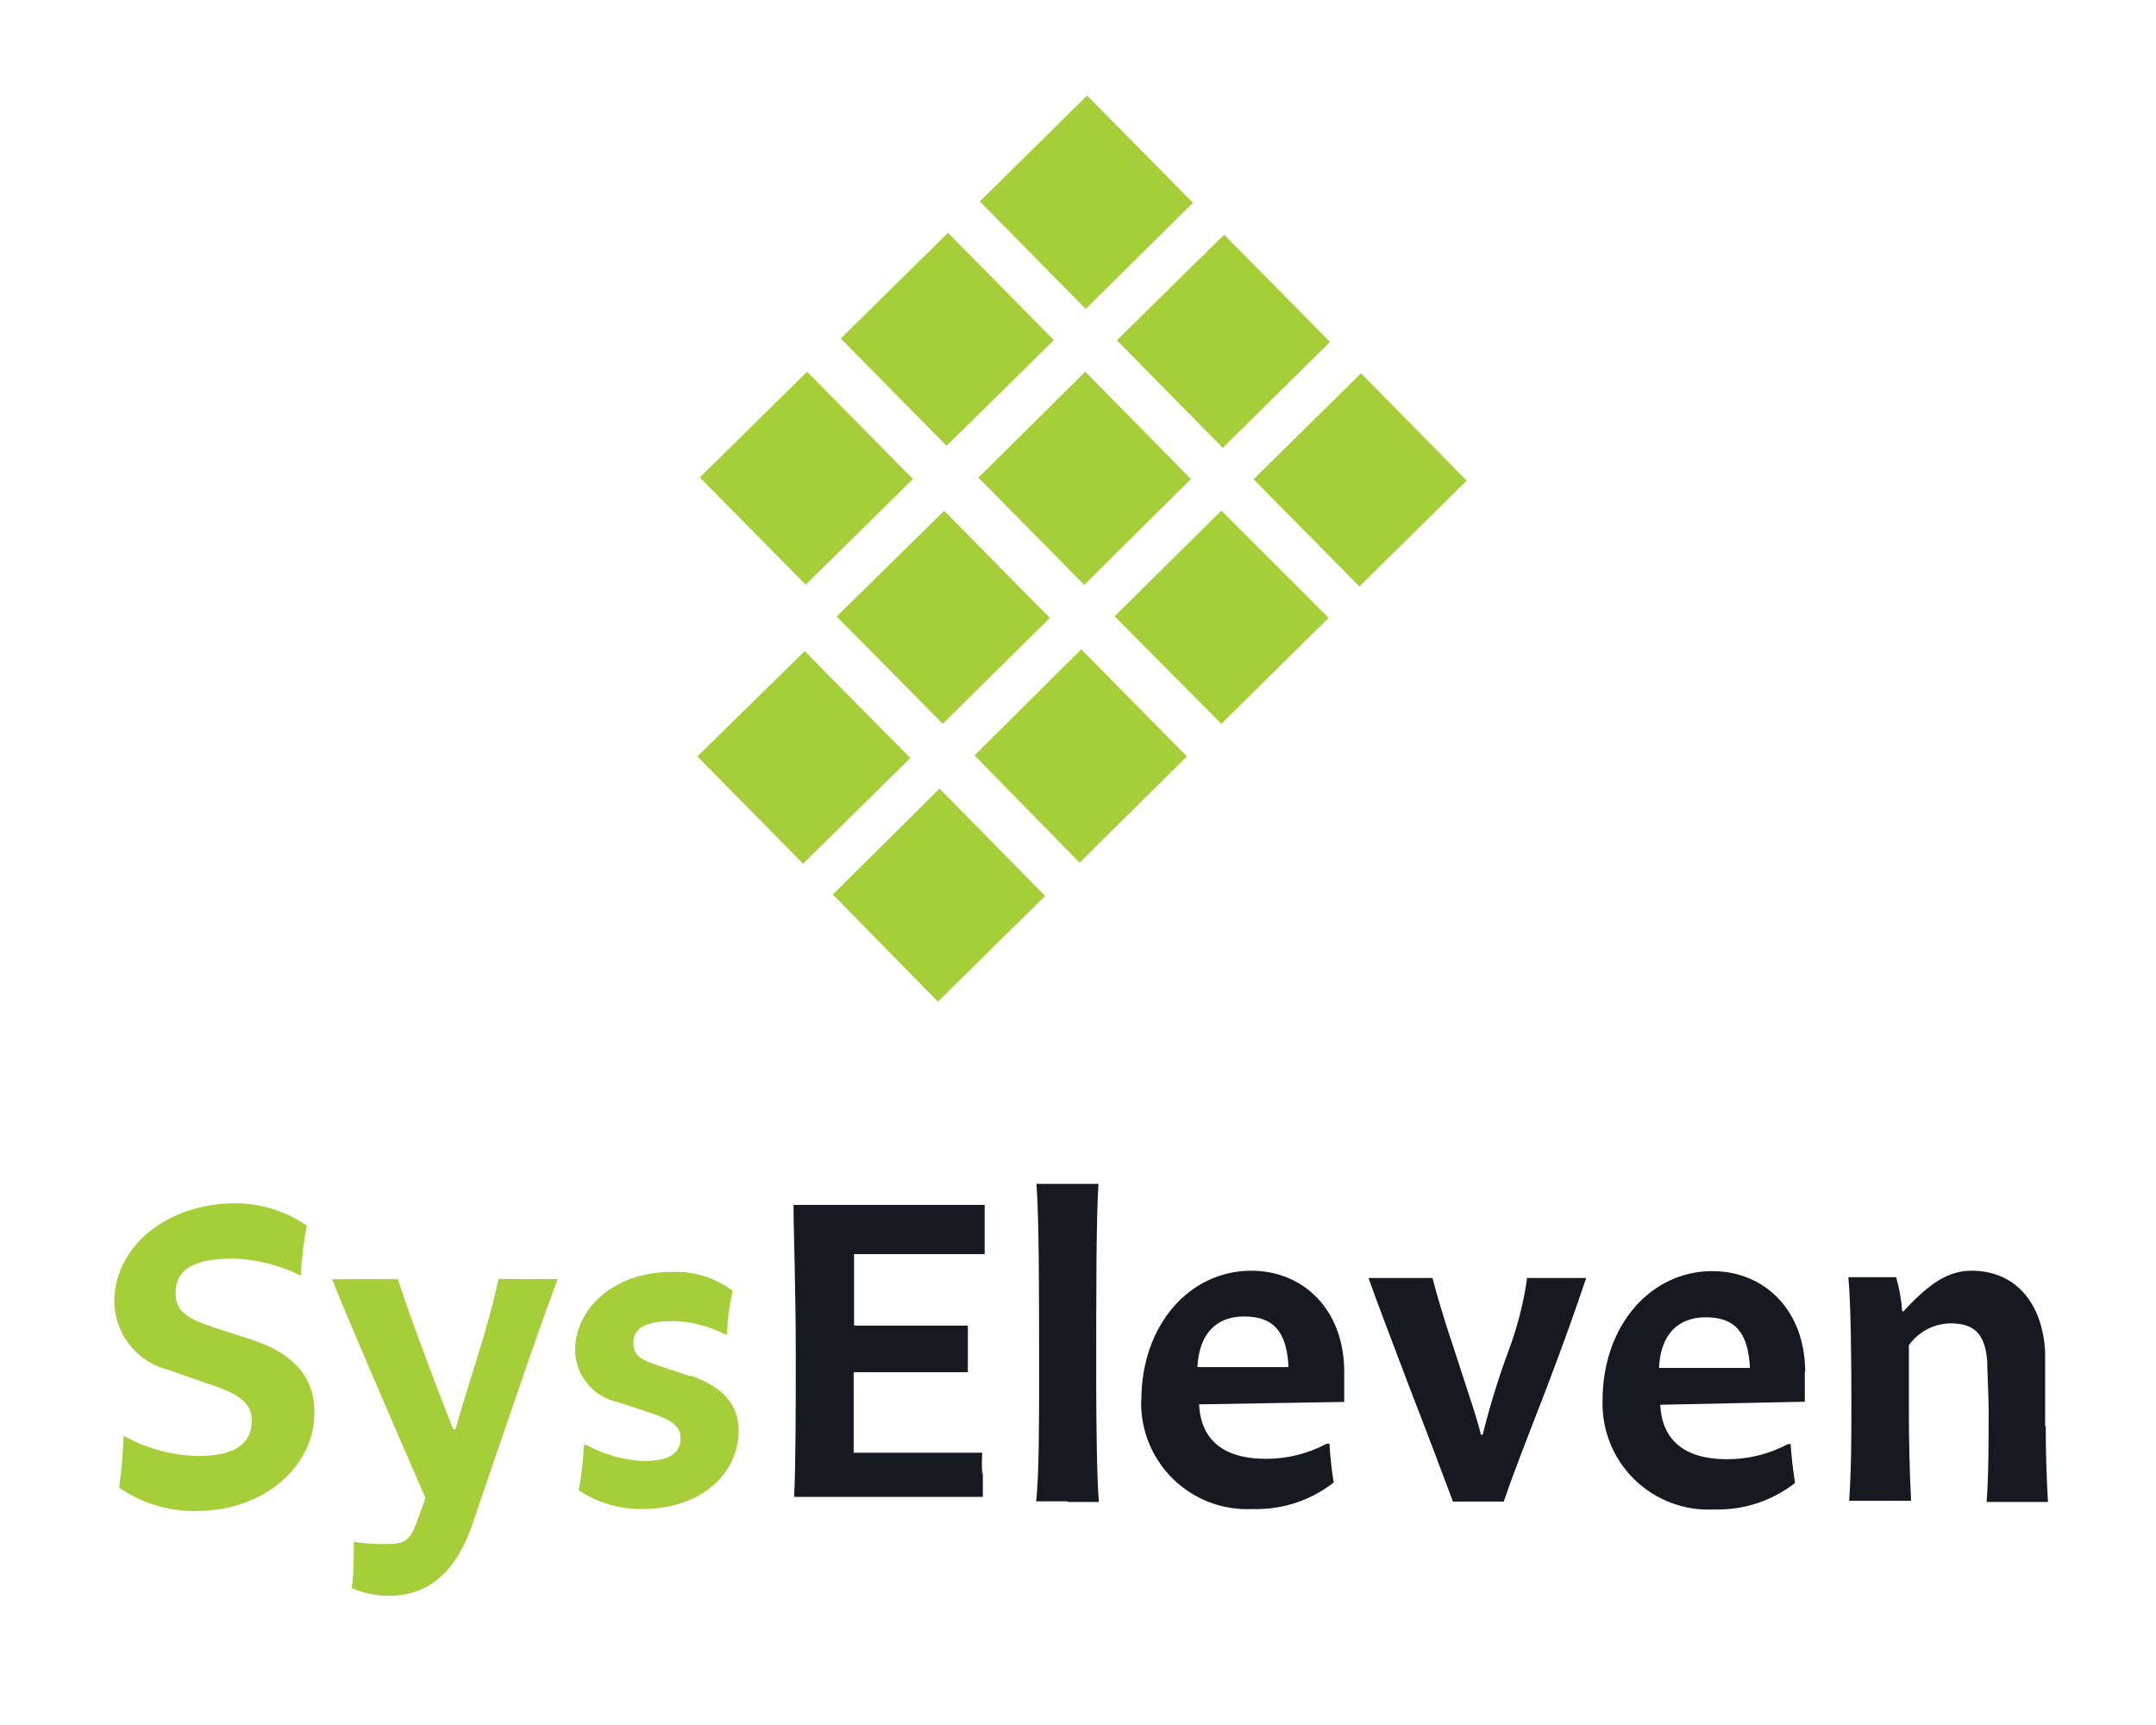
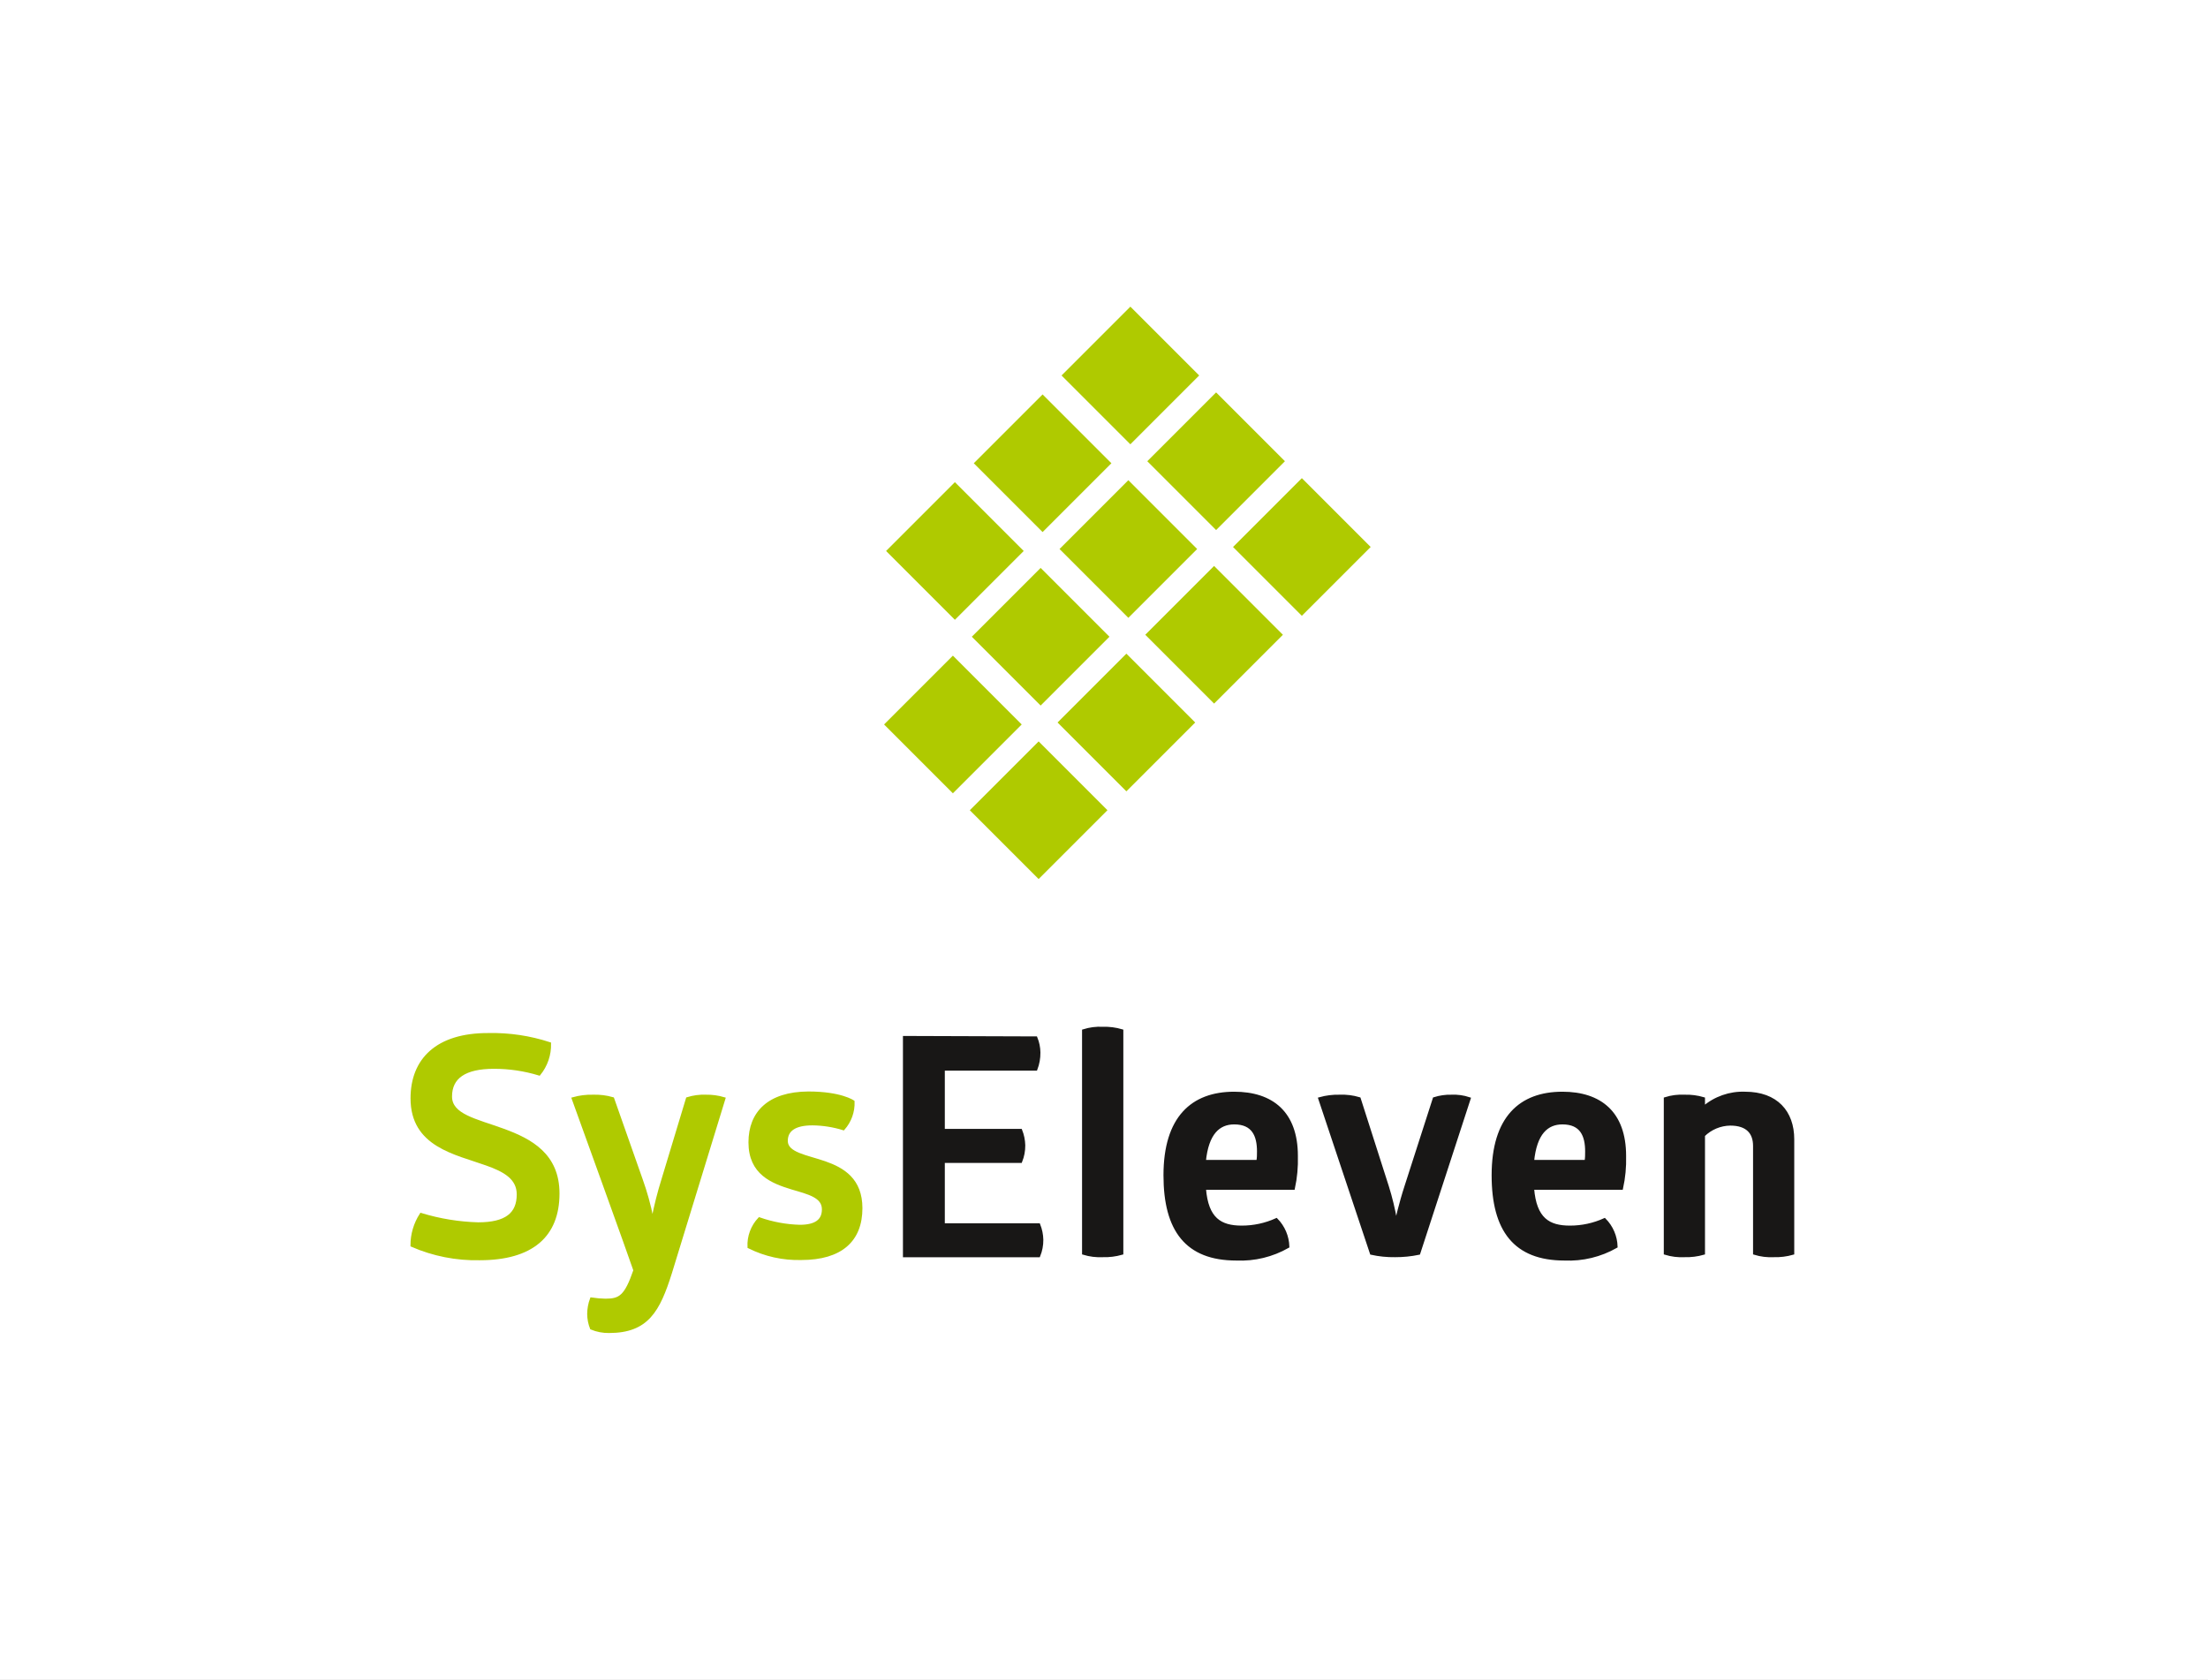
- <svg xmlns="http://www.w3.org/2000/svg" viewBox="0 0 245 196" width="245" height="196">
-   <path fill="none" pointer-events="none" d="M0 0h245v196H0z" />
-   <g transform="matrix(2.30065 0 0 2.30065 -59.068 -49.792)">
-     <path d="M0 0h158.42v127.41H0V0z" class="a" fill="#fff" />
-     <path class="b" d="M78.4 95.82h1.55c-.1-1.16-.13-4.28-.13-5.9 0-4.73 0-8 .11-9.81h-3.06C77 82 77 85.18 77 90c0 1.42 0 4.71-.15 5.79h1.55m3.65-5c0-3.72 2.39-6.39 5.43-6.39 2.56 0 4.59 1.91 4.59 5v1.48L84.9 91c.08 1.64 1.07 2.69 3.31 2.69a6.32 6.32 0 0 0 3-.75h.13a18.26 18.26 0 0 0 .21 1.92 6.18 6.18 0 0 1-4 1.31 5.24 5.24 0 0 1-5.51-5.38m2.78-1.63h4.5c-.09-1.77-.75-2.5-2.2-2.5s-2.23.95-2.3 2.5m16.28-4.36a17.28 17.28 0 0 1-.92 3.57 38.31 38.31 0 0 0-1.27 4.13h-.09c-.17-.73-.32-1.14-1.25-4-.63-1.87-.95-3-1.14-3.74h-3.16c.47 1.34 1.12 3 2.08 5.55.86 2.21 1.59 4.16 2.09 5.49h2.51c.45-1.33 1.21-3.27 2.07-5.49.95-2.49 1.5-4.06 2-5.55H101.05m25.64 7.3v-2.3-1.36c-.13-2.41-1.47-4-3.63-4-1.06 0-2 .51-3.36 2h-.07a8.11 8.11 0 0 0-.3-1.68h-2.36c.13 1.34.15 4.28.15 6.2 0 1.61 0 3.32-.11 4.84h3.06c-.07-1.29-.11-3-.11-4.34v-3.34A2.56 2.56 0 0 1 122 87c1.16 0 1.72.48 1.83 1.87 0 .54.07 1.68.07 2.41 0 1.45 0 3.27-.1 4.54H126.83c-.08-1.36-.11-2.62-.11-3.74m-11.9-2.69v1.48l-7.14.15c.08 1.64 1.07 2.69 3.31 2.69a6.35 6.35 0 0 0 3-.75h.13a19.16 19.16 0 0 0 .22 1.92 6.17 6.17 0 0 1-4 1.31 5.23 5.23 0 0 1-5.51-5.38c0-3.72 2.39-6.39 5.42-6.39 2.56 0 4.59 1.91 4.59 5m-2.73-.22c-.09-1.77-.75-2.5-2.19-2.5s-2.24.95-2.3 2.5zm-37.92 5.31a9.48 9.48 0 0 1 0-1.12h-6.35v-1.85-2.13H73.48v-1.18-1.12h-5.62v-1.83-1.7H74.31v-1.12-1.31H64.87c0 1.44.11 4 .11 7.36 0 2.77 0 5.25-.08 7.06h9.32v-1.33" fill="#171920" />
-     <path class="c" d="M38.18 87.83l-2-.65c-1.37-.45-1.83-.84-1.83-1.68 0-1 .64-1.7 2.84-1.7a8.1 8.1 0 0 1 3.34.84 17 17 0 0 1 .3-2.47 6.26 6.26 0 0 0-3.51-1.1c-3.47 0-6 2.18-6 4.87A3.52 3.52 0 0 0 34 89.3l2 .7c1.57.5 2.11 1 2.11 1.79 0 1.12-.77 1.76-2.67 1.76a7.88 7.88 0 0 1-3.66-1 24.12 24.12 0 0 1-.22 2.56 6.5 6.5 0 0 0 3.75 1.16c3.63 0 5.89-2.39 5.89-4.8.05-1.53-.74-2.88-3.02-3.64zm12.11-3c-.22 1.08-.6 2.44-1.12 4.11-.39 1.25-.77 2.47-1 3.29h-.11c-.56-1.4-2.15-5.55-2.73-7.41h-3.25c.34.95 3.38 8 4.6 10.78 0 .11-.3.88-.41 1.18-.32.92-.6 1.12-1.44 1.12a9.25 9.25 0 0 1-1.68-.11c0 .71 0 1.72-.11 2.28a4.74 4.74 0 0 0 1.8.39c1.85 0 3.32-1 4.2-3.62.47-1.42 1.21-3.55 1.85-5.42.8-2.33 1.62-4.72 2.33-6.61h-1.4c-.4 0-1.21.01-1.53-.01zm9.47 4.78l-1.55-.52c-1-.32-1.25-.56-1.25-1.14s.41-1.06 1.87-1.06a5.67 5.67 0 0 1 2.64.65h.11a11.75 11.75 0 0 1 .28-2.15 4.65 4.65 0 0 0-3-.93c-2.89 0-4.78 1.83-4.78 3.87a2.66 2.66 0 0 0 2.11 2.56l1.7.56c1 .34 1.4.66 1.4 1.21 0 .75-.54 1.14-1.85 1.14a6.55 6.55 0 0 1-2.81-.8h-.11a16.46 16.46 0 0 1-.26 2.24 5.46 5.46 0 0 0 3.12.93c3 0 4.78-1.81 4.78-3.86 0-1.17-.62-2.13-2.4-2.74zM72.31 46.87l5.22 5.29-5.29 5.23-5.24-5.3zM84.6 31.66l-5.23-5.3-5.3 5.23 5.23 5.31zM70.77 45.3L65.54 40l-5.3 5.22 5.23 5.3zm15.3-1.54l5.3-5.23-5.23-5.3-5.3 5.22zM84.5 45.3L79.28 40 74 45.23l5.23 5.3zm-6.77-6.86l-5.23-5.3-5.3 5.22 5.23 5.3zm3 13.64L86 57.39l5.3-5.23-5.3-5.3zm12.17-12l-5.31 5.23 5.23 5.3 5.3-5.23zM66.81 65.82L72 71.11l5.3-5.22-5.22-5.3zm7-6.87l5.19 5.3L84.3 59l-5.22-5.29zm-8.39-5.15l-5.3 5.2 5.22 5.3 5.3-5.22z" fill="#a6ce38" />
+ <svg xmlns="http://www.w3.org/2000/svg" viewBox="0 0 295.86 224.98">
+   <defs>
+     <style>.cls-1{fill:#fff;}.cls-2{clip-path:url(#clip-path);}.cls-3{fill:#afca00;}.cls-4,.cls-6{fill:none;stroke-width:0.4px;}.cls-4{stroke:#afca00;}.cls-5{fill:#181716;}.cls-6{stroke:#181716;}</style>
+     <clipPath id="clip-path">
+       <rect class="cls-1" width="295.86" height="224.98" />
+     </clipPath>
+   </defs>
+   <g id="Ebene_2" data-name="Ebene 2">
+     <g id="Ebene_1-2" data-name="Ebene 1">
+       <rect class="cls-1" width="295.86" height="224.98" />
+       <g class="cls-2">
+         <path class="cls-3" d="M55.21,147.16c0,6.33,5.82,7.31,10,8.81,2.4.85,4.23,1.87,4.23,4.06,0,2.6-1.59,3.94-5.37,3.94a29,29,0,0,1-7.65-1.25,7.58,7.58,0,0,0-1.22,4.14,21.53,21.53,0,0,0,9.07,1.79c7,0,10.5-3.09,10.5-8.74,0-5.2-3.66-7.15-7.33-8.49s-7.07-1.95-7.07-4.51S62.25,143,66.19,143a20.76,20.76,0,0,1,6.06.9,6.22,6.22,0,0,0,1.39-4.07,24.61,24.61,0,0,0-8.18-1.22c-6.92,0-10.25,3.46-10.25,8.58" />
+         <path class="cls-4" d="M55.21,147.16c0,6.33,5.82,7.31,10,8.81,2.4.85,4.23,1.87,4.23,4.06,0,2.6-1.59,3.94-5.37,3.94a29,29,0,0,1-7.65-1.25,7.58,7.58,0,0,0-1.22,4.14,21.53,21.53,0,0,0,9.07,1.79c7,0,10.5-3.09,10.5-8.74,0-5.2-3.66-7.15-7.33-8.49s-7.07-1.95-7.07-4.51S62.25,143,66.19,143a20.76,20.76,0,0,1,6.06.9,6.22,6.22,0,0,0,1.39-4.07,24.61,24.61,0,0,0-8.18-1.22C58.54,138.58,55.21,142,55.21,147.16Z" />
+         <path class="cls-3" d="M97,147.2a7.92,7.92,0,0,0-2.4-.33,7.31,7.31,0,0,0-2.49.33l-3.29,10.88a48.83,48.83,0,0,0-1.3,5.12h-.17a36.23,36.23,0,0,0-1.42-5.12L82.1,147.2a8.44,8.44,0,0,0-2.65-.33,9,9,0,0,0-2.64.33s8,22.13,8.26,23c-1.22,3.55-2,4-3.95,4a14.36,14.36,0,0,1-1.87-.16,5.84,5.84,0,0,0-.37,2,5.3,5.3,0,0,0,.37,1.91,5.94,5.94,0,0,0,2.36.45c5.12,0,6.63-2.81,8.22-7.84Z" />
+         <path class="cls-4" d="M97,147.2a7.92,7.92,0,0,0-2.4-.33,7.31,7.31,0,0,0-2.49.33l-3.29,10.88a48.83,48.83,0,0,0-1.3,5.12h-.17a36.23,36.23,0,0,0-1.42-5.12L82.1,147.2a8.44,8.44,0,0,0-2.65-.33,9,9,0,0,0-2.64.33s8,22.13,8.26,23c-1.22,3.55-2,4-3.95,4a14.36,14.36,0,0,1-1.87-.16,5.84,5.84,0,0,0-.37,2,5.3,5.3,0,0,0,.37,1.91,5.94,5.94,0,0,0,2.36.45c5.12,0,6.63-2.81,8.22-7.84Z" />
+         <path class="cls-3" d="M100.49,153.05c0,4.18,3,5.32,5.65,6.13,2.2.65,4.19,1.1,4.19,2.85,0,1.5-1,2.27-3.17,2.27a17.87,17.87,0,0,1-5.41-1,5.12,5.12,0,0,0-1.39,3.77,14.77,14.77,0,0,0,7,1.55c5.33,0,8-2.44,8-6.75,0-3.82-2.4-5.24-4.84-6.09s-5.16-1.18-5.16-2.92c0-1.47,1.14-2.28,3.5-2.28a14.5,14.5,0,0,1,4.15.65,5.17,5.17,0,0,0,1.3-3.62s-1.63-1.17-6-1.17c-5.33,0-7.85,2.64-7.85,6.58" />
+         <path class="cls-4" d="M100.49,153.05c0,4.18,3,5.32,5.65,6.13,2.2.65,4.19,1.1,4.19,2.85,0,1.5-1,2.27-3.17,2.27a17.87,17.87,0,0,1-5.41-1,5.12,5.12,0,0,0-1.39,3.77,14.77,14.77,0,0,0,7,1.55c5.33,0,8-2.44,8-6.75,0-3.82-2.4-5.24-4.84-6.09s-5.16-1.18-5.16-2.92c0-1.47,1.14-2.28,3.5-2.28a14.5,14.5,0,0,1,4.15.65,5.17,5.17,0,0,0,1.3-3.62s-1.63-1.17-6-1.17C103,146.47,100.49,149.11,100.49,153.05Z" />
+         <path class="cls-5" d="M121.19,139v29.25h18a5.52,5.52,0,0,0,.41-2.15,5.7,5.7,0,0,0-.41-2H126.4v-8.49h10.37a5.57,5.57,0,0,0,.41-2.16,5.7,5.7,0,0,0-.41-2H126.4v-8.2h12.41a6,6,0,0,0,.4-2.24,5.3,5.3,0,0,0-.4-1.95Z" />
+         <path class="cls-6" d="M121.19,139v29.25h18a5.52,5.52,0,0,0,.41-2.15,5.7,5.7,0,0,0-.41-2H126.4v-8.49h10.37a5.57,5.57,0,0,0,.41-2.16,5.7,5.7,0,0,0-.41-2H126.4v-8.2h12.41a6,6,0,0,0,.4-2.24,5.3,5.3,0,0,0-.4-1.95Z" />
+         <path class="cls-5" d="M150.32,138.1a8.13,8.13,0,0,0-2.56-.33,7.3,7.3,0,0,0-2.57.33v29.82a7.51,7.51,0,0,0,2.57.32,8.37,8.37,0,0,0,2.56-.32Z" />
+         <path class="cls-6" d="M150.32,138.1a8.13,8.13,0,0,0-2.56-.33,7.3,7.3,0,0,0-2.57.33v29.82a7.51,7.51,0,0,0,2.57.32,8.37,8.37,0,0,0,2.56-.32Z" />
+         <path class="cls-5" d="M168.63,154.27c0,.44,0,.89-.09,1.34h-7.16c.37-3.78,1.92-5.16,4-5.16,2.56,0,3.26,1.7,3.26,3.82m5.08.61c0-5.81-3.29-8.41-8.34-8.41-5.61,0-9.27,3.29-9.27,11,0,7.36,2.92,11.22,9.56,11.22a12.8,12.8,0,0,0,6.91-1.67,5.39,5.39,0,0,0-1.54-3.61,11.22,11.22,0,0,1-4.64,1c-2.85,0-4.68-1.06-5-5.2h11.92a17.88,17.88,0,0,0,.45-4.26" />
+         <path class="cls-6" d="M168.63,154.27c0,.44,0,.89-.09,1.34h-7.16c.37-3.78,1.92-5.16,4-5.16C167.93,150.45,168.63,152.15,168.63,154.27Zm5.08.61c0-5.81-3.29-8.41-8.34-8.41-5.61,0-9.27,3.29-9.27,11,0,7.36,2.92,11.22,9.56,11.22a12.8,12.8,0,0,0,6.91-1.67,5.39,5.39,0,0,0-1.54-3.61,11.22,11.22,0,0,1-4.64,1c-2.85,0-4.68-1.06-5-5.2h11.92A17.88,17.88,0,0,0,173.71,154.88Z" />
+         <path class="cls-5" d="M182.13,147.2a8,8,0,0,0-2.64-.33,9.08,9.08,0,0,0-2.65.33l6.92,20.72a13.73,13.73,0,0,0,3.17.32,15.24,15.24,0,0,0,3.18-.32l6.75-20.72a6.55,6.55,0,0,0-2.36-.33,7,7,0,0,0-2.32.33l-3.78,11.74c-.78,2.39-1.26,4.59-1.26,4.59H187a35.22,35.22,0,0,0-1.1-4.55Z" />
+         <path class="cls-6" d="M182.13,147.2a8,8,0,0,0-2.64-.33,9.08,9.08,0,0,0-2.65.33l6.92,20.72a13.73,13.73,0,0,0,3.17.32,15.24,15.24,0,0,0,3.18-.32l6.75-20.72a6.55,6.55,0,0,0-2.36-.33,7,7,0,0,0-2.32.33l-3.78,11.74c-.78,2.39-1.26,4.59-1.26,4.59H187a35.22,35.22,0,0,0-1.1-4.55Z" />
+         <path class="cls-5" d="M212.6,154.27c0,.44,0,.89-.08,1.34h-7.16c.37-3.78,1.91-5.16,4-5.16,2.56,0,3.25,1.7,3.25,3.82m5.09.61c0-5.81-3.3-8.41-8.34-8.41-5.62,0-9.28,3.29-9.28,11,0,7.36,2.93,11.22,9.56,11.22a12.82,12.82,0,0,0,6.92-1.67,5.35,5.35,0,0,0-1.55-3.61,11.16,11.16,0,0,1-4.64,1c-2.84,0-4.67-1.06-5-5.2h11.92a17.88,17.88,0,0,0,.45-4.26" />
+         <path class="cls-6" d="M212.6,154.27c0,.44,0,.89-.08,1.34h-7.16c.37-3.78,1.91-5.16,4-5.16C211.91,150.45,212.6,152.15,212.6,154.27Zm5.09.61c0-5.81-3.3-8.41-8.34-8.41-5.62,0-9.28,3.29-9.28,11,0,7.36,2.93,11.22,9.56,11.22a12.82,12.82,0,0,0,6.92-1.67,5.35,5.35,0,0,0-1.55-3.61,11.16,11.16,0,0,1-4.64,1c-2.84,0-4.67-1.06-5-5.2h11.92A17.88,17.88,0,0,0,217.69,154.88Z" />
+         <path class="cls-5" d="M240.22,152.64c0-3.65-2.19-6.17-6.38-6.17a8.06,8.06,0,0,0-5.58,1.95V147.2a8.06,8.06,0,0,0-2.56-.33,7.2,7.2,0,0,0-2.56.33v20.72a7.4,7.4,0,0,0,2.56.32,8.29,8.29,0,0,0,2.56-.32V152.11a5.22,5.22,0,0,1,3.58-1.5c2.32,0,3.26,1.18,3.26,2.93v14.38a7.4,7.4,0,0,0,2.56.32,8.29,8.29,0,0,0,2.56-.32Z" />
+         <path class="cls-6" d="M240.22,152.64c0-3.65-2.19-6.17-6.38-6.17a8.06,8.06,0,0,0-5.58,1.95V147.2a8.06,8.06,0,0,0-2.56-.33,7.2,7.2,0,0,0-2.56.33v20.72a7.4,7.4,0,0,0,2.56.32,8.29,8.29,0,0,0,2.56-.32V152.11a5.22,5.22,0,0,1,3.58-1.5c2.32,0,3.26,1.18,3.26,2.93v14.38a7.4,7.4,0,0,0,2.56.32,8.29,8.29,0,0,0,2.56-.32Z" />
+       </g>
+       <rect class="cls-3" x="121.16" y="90.55" width="13.04" height="13.04" transform="translate(-31.24 118.71) rotate(-45)" />
+       <rect class="cls-3" x="144.67" y="67.04" width="13.04" height="13.04" transform="translate(-7.73 128.45) rotate(-45)" />
+       <rect class="cls-3" x="133.18" y="55.55" width="13.04" height="13.04" transform="translate(-2.97 116.96) rotate(-45)" />
+       <rect class="cls-3" x="132.92" y="78.8" width="13.04" height="13.04" transform="translate(-19.49 123.58) rotate(-45)" />
+       <rect class="cls-3" x="121.43" y="67.31" width="13.04" height="13.04" transform="translate(-14.73 112.09) rotate(-45)" />
+       <rect class="cls-3" x="156.43" y="55.28" width="13.04" height="13.04" transform="translate(4.03 133.32) rotate(-45)" />
+       <rect class="cls-3" x="144.94" y="43.79" width="13.04" height="13.04" transform="translate(8.79 121.83) rotate(-45)" />
+       <rect class="cls-3" x="132.65" y="102.04" width="13.04" height="13.04" transform="translate(-36 130.2) rotate(-45)" />
+       <rect class="cls-3" x="156.16" y="78.53" width="13.04" height="13.04" transform="translate(-12.49 139.94) rotate(-45)" />
+       <rect class="cls-3" x="144.41" y="90.29" width="13.04" height="13.04" transform="translate(-24.25 135.07) rotate(-45)" />
+       <rect class="cls-3" x="167.92" y="66.77" width="13.04" height="13.04" transform="translate(-0.73 144.81) rotate(-45)" />
+     </g>
  </g>
</svg>
